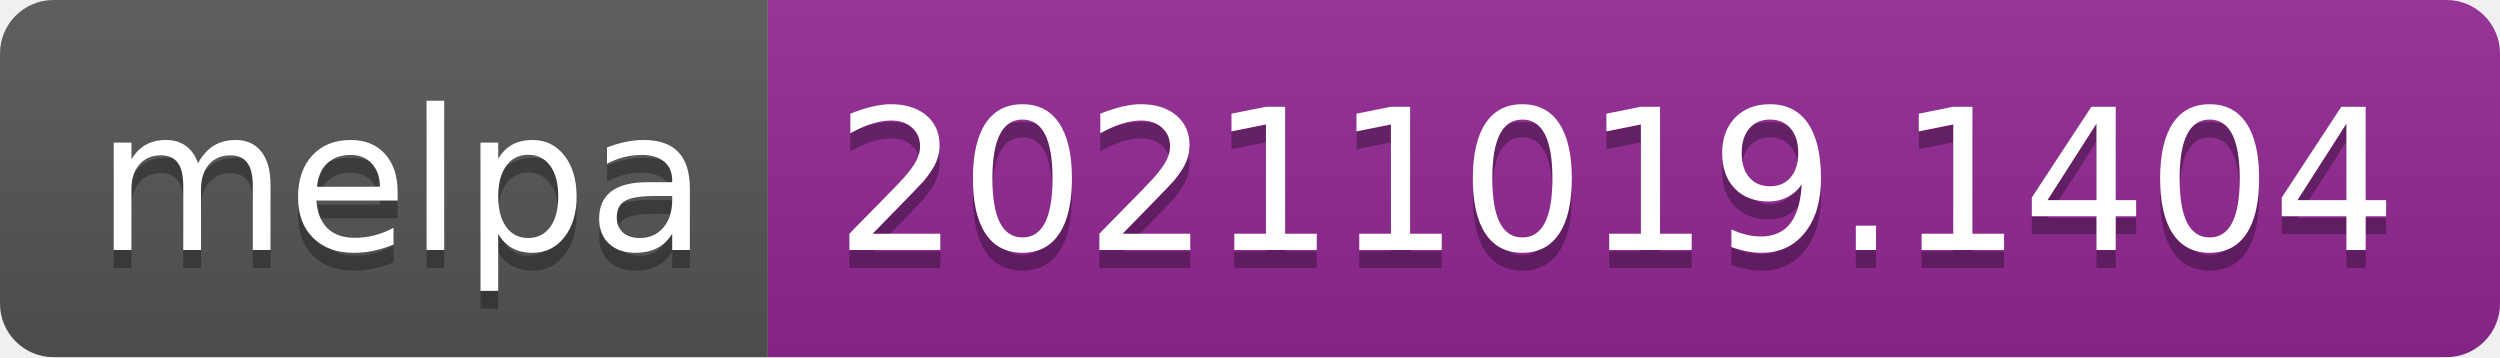
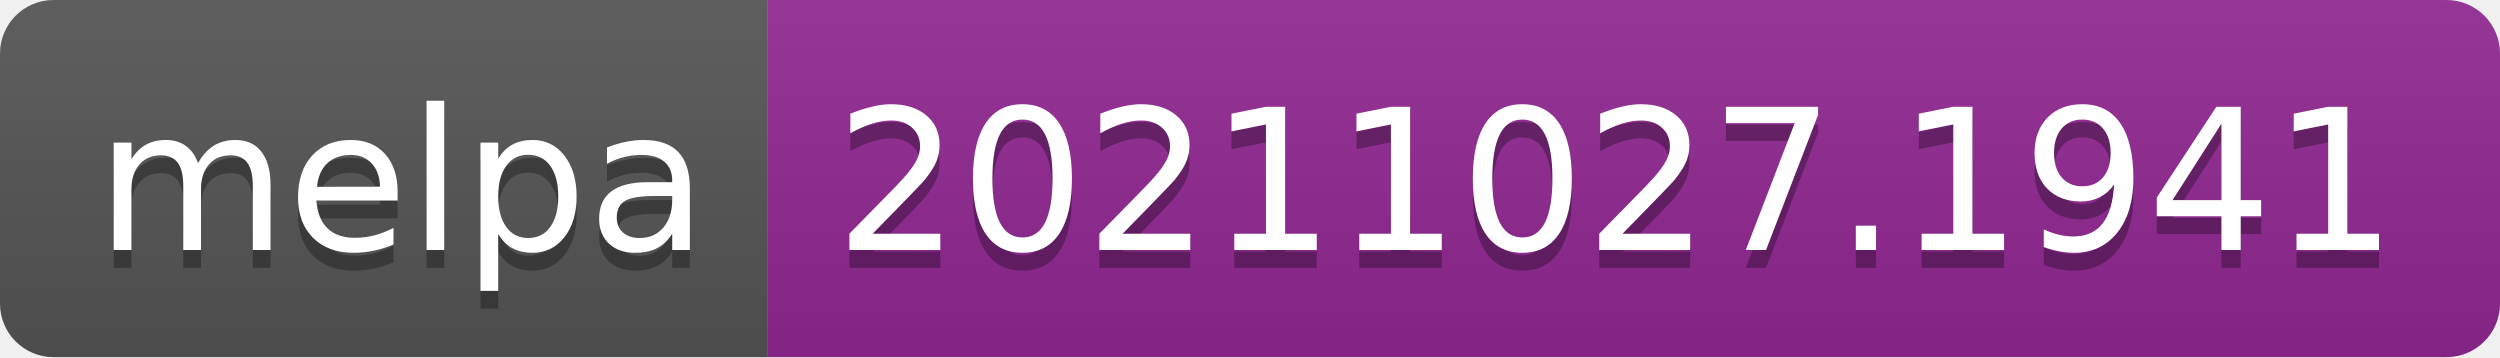
- <svg xmlns="http://www.w3.org/2000/svg" width="140" height="20" role="img" aria-label="melpa: 20211019.1404">
+ <svg xmlns="http://www.w3.org/2000/svg" width="140" height="20" role="img" aria-label="melpa: 20211027.1941">
  <linearGradient id="s" x2="0" y2="100%">
    <stop offset="0" stop-color="#bbb" stop-opacity=".1" />
    <stop offset="1" stop-opacity=".1" />
  </linearGradient>
  <clipPath id="r">
    <rect width="140" height="20" rx="3" fill="#fff" />
  </clipPath>
  <g clip-path="url(#r)">
    <rect width="43" height="20" fill="#555" />
    <rect x="43" width="97" height="20" fill="#922793" />
    <rect width="140" height="20" fill="url(#s)" />
  </g>
  <g fill="#fff" text-anchor="middle" font-family="Verdana,Geneva,DejaVu Sans,sans-serif" text-rendering="geometricPrecision" font-size="110">
    <text aria-hidden="true" x="225" y="150" fill="#010101" fill-opacity=".3" transform="scale(.1)" textLength="330">melpa</text>
    <text x="225" y="140" transform="scale(.1)" fill="#fff" textLength="330">melpa</text>
-     <text aria-hidden="true" x="905" y="150" fill="#010101" fill-opacity=".3" transform="scale(.1)" textLength="870">20211019.1404</text>
-     <text x="905" y="140" transform="scale(.1)" fill="#fff" textLength="870">20211019.1404</text>
+     <text aria-hidden="true" x="905" y="150" fill="#010101" fill-opacity=".3" transform="scale(.1)" textLength="870">20211027.1941</text>
+     <text x="905" y="140" transform="scale(.1)" fill="#fff" textLength="870">20211027.1941</text>
  </g>
</svg>
